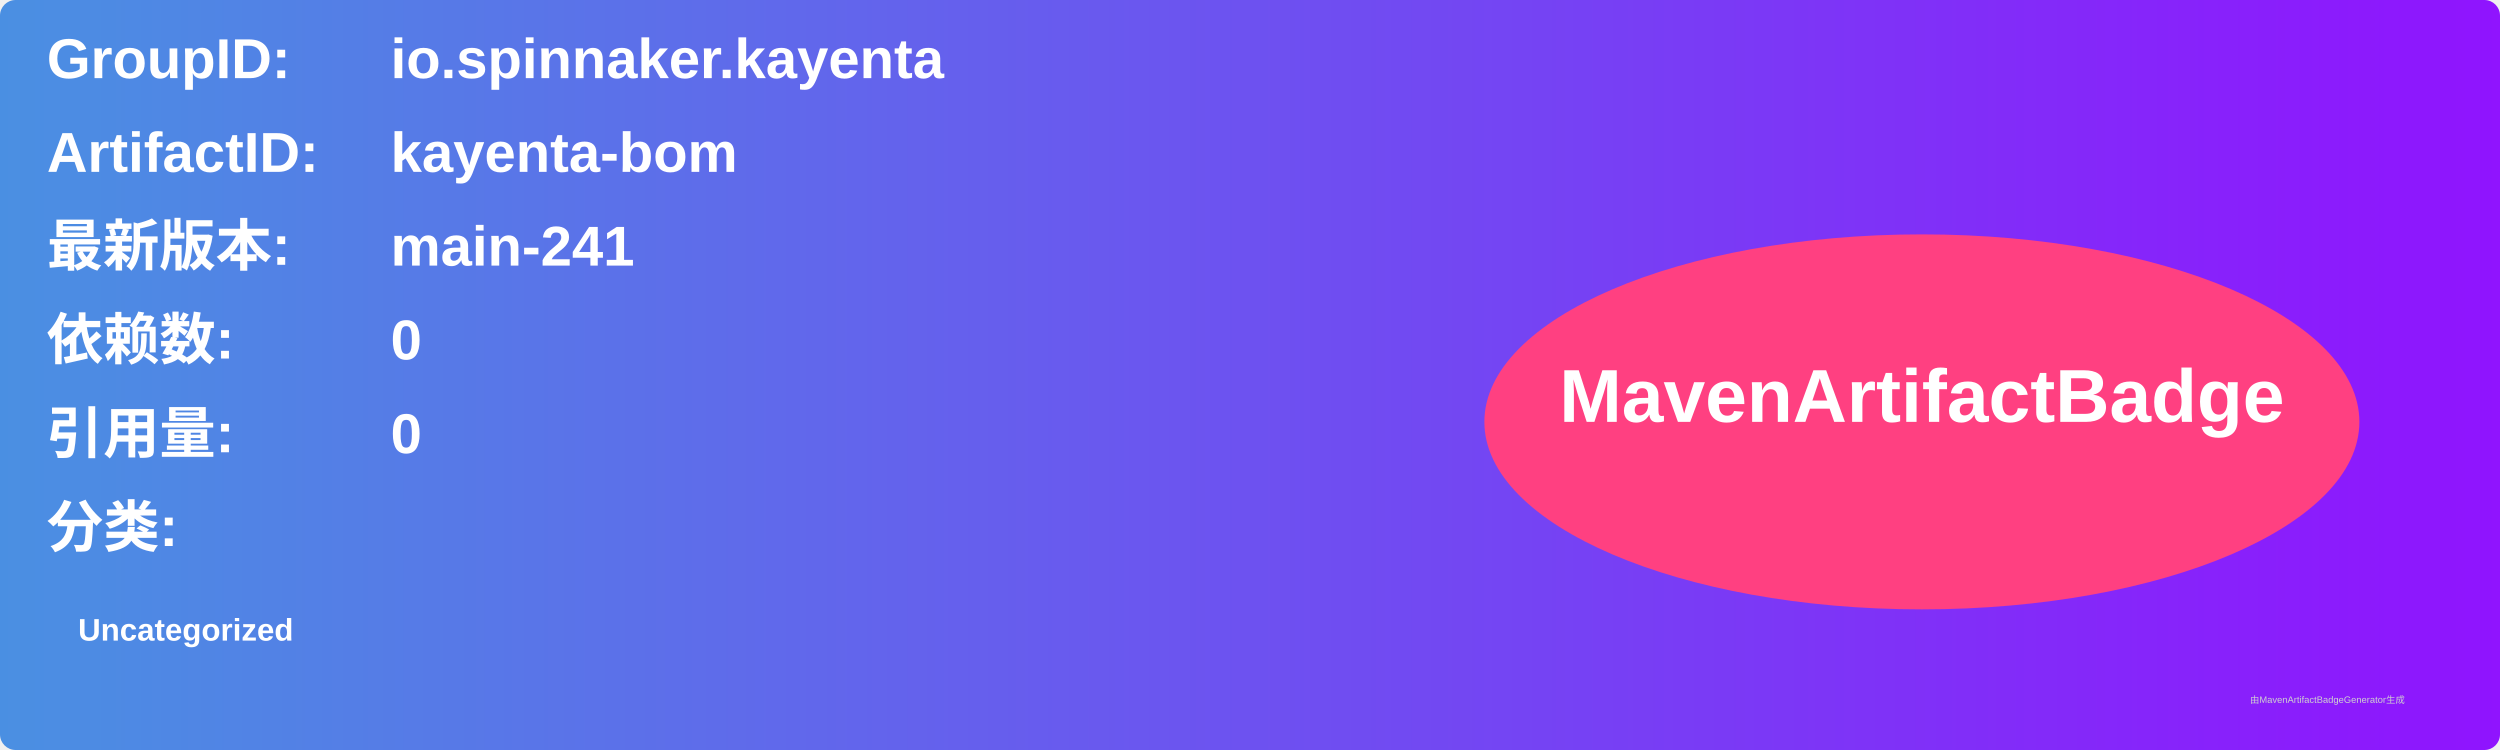
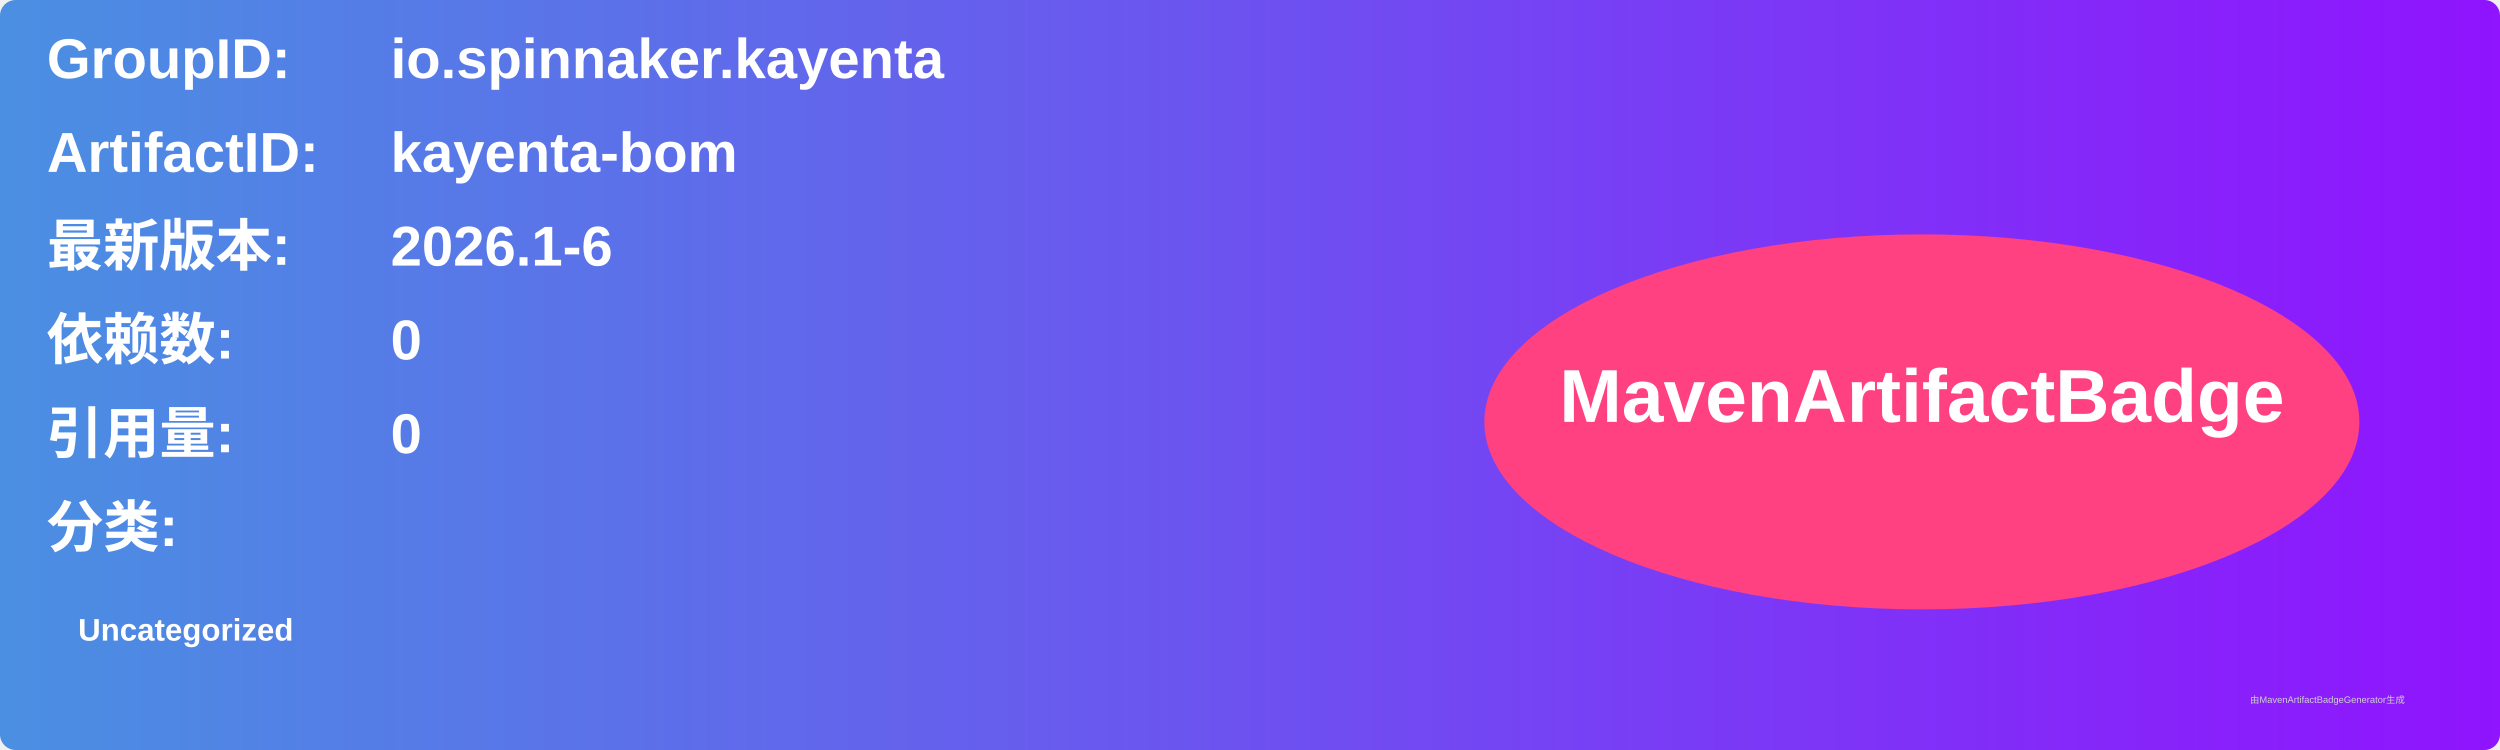
<svg xmlns="http://www.w3.org/2000/svg" width="800" height="240" viewBox="0 0 800 240">
  <linearGradient id="grad" x1="0%" y1="0%" x2="100%" y2="0%">
    <stop offset="0%" stop-color="#4a90e2" />
    <stop offset="100%" stop-color="#9013fe" />
  </linearGradient>
  <rect width="100%" height="100%" rx="5" ry="5" fill="url(#grad)" />
  <g transform="translate(15, 15)">
    <text x="0" y="10" font-family="Arial" font-size="18" fill="white" font-weight="bold" width="260">GroupID:</text>
    <text x="110" y="10" font-family="Arial" font-size="18" fill="white" font-weight="bold" width="460">io.spinnaker.kayenta</text>
    <text x="0" y="40" font-family="Arial" font-size="18" fill="white" font-weight="bold" width="260">ArtifactID:</text>
    <text x="110" y="40" font-family="Arial" font-size="18" fill="white" font-weight="bold" width="460">kayenta-bom</text>
    <text x="0" y="70" font-family="Arial" font-size="18" fill="white" font-weight="bold">最新版本:</text>
    <text x="110" y="70" font-family="Arial" font-size="18" fill="white" font-weight="bold">
-       <tspan font-weight="bold">main-241</tspan>
+       <tspan font-weight="bold">2026.1-6</tspan>
    </text>
    <text x="0" y="100" font-family="Arial" font-size="18" fill="white" font-weight="bold">依赖数: </text>
    <text x="110" y="100" font-family="Arial" font-size="18" fill="white">
      <tspan font-weight="bold">0</tspan>
    </text>
    <text x="0" y="130" font-family="Arial" font-size="18" fill="white" font-weight="bold">引用量: </text>
    <text x="110" y="130" font-family="Arial" font-size="18" fill="white">
      <tspan font-weight="bold">0</tspan>
    </text>
    <text x="0" y="160" font-family="Arial" font-size="18" fill="white" font-weight="bold">分类:</text>
    <text x="10" y="190" font-family="Arial" font-size="10" fill="white">
      <tspan font-weight="bold">Uncategorized</tspan>
    </text>
    <ellipse cx="600" cy="120" rx="140" ry="60" fill="#ff4081" />
    <text x="600" y="120" text-anchor="middle" font-family="Arial" font-size="24" fill="white" font-weight="bold">MavenArtifactBadge</text>
  </g>
  <text x="720" y="225" font-family="Arial" font-size="3" fill="#d0d0d0">由MavenArtifactBadgeGenerator生成</text>
</svg>
